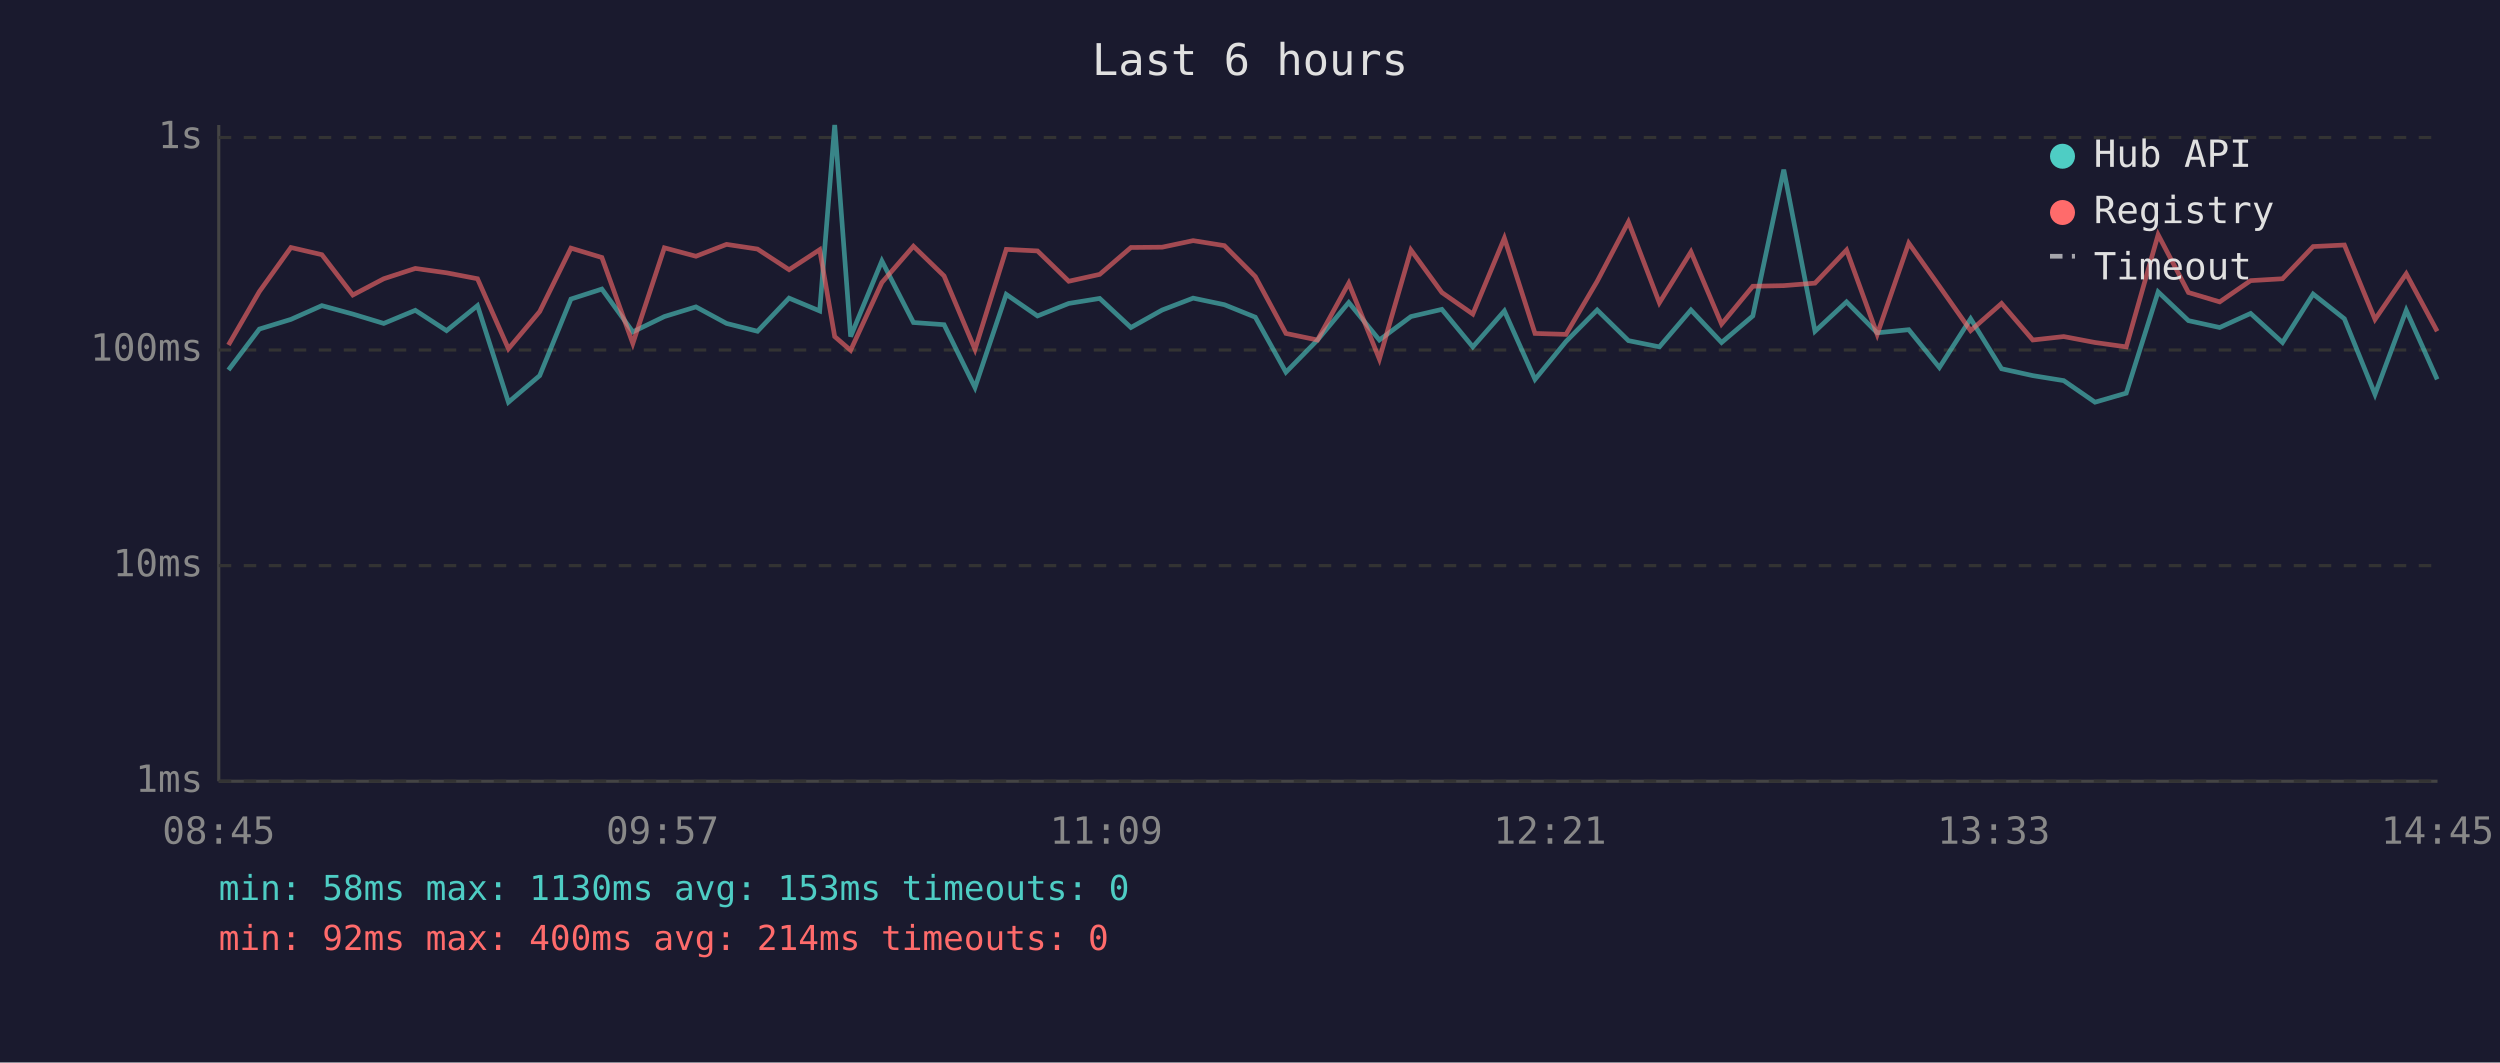
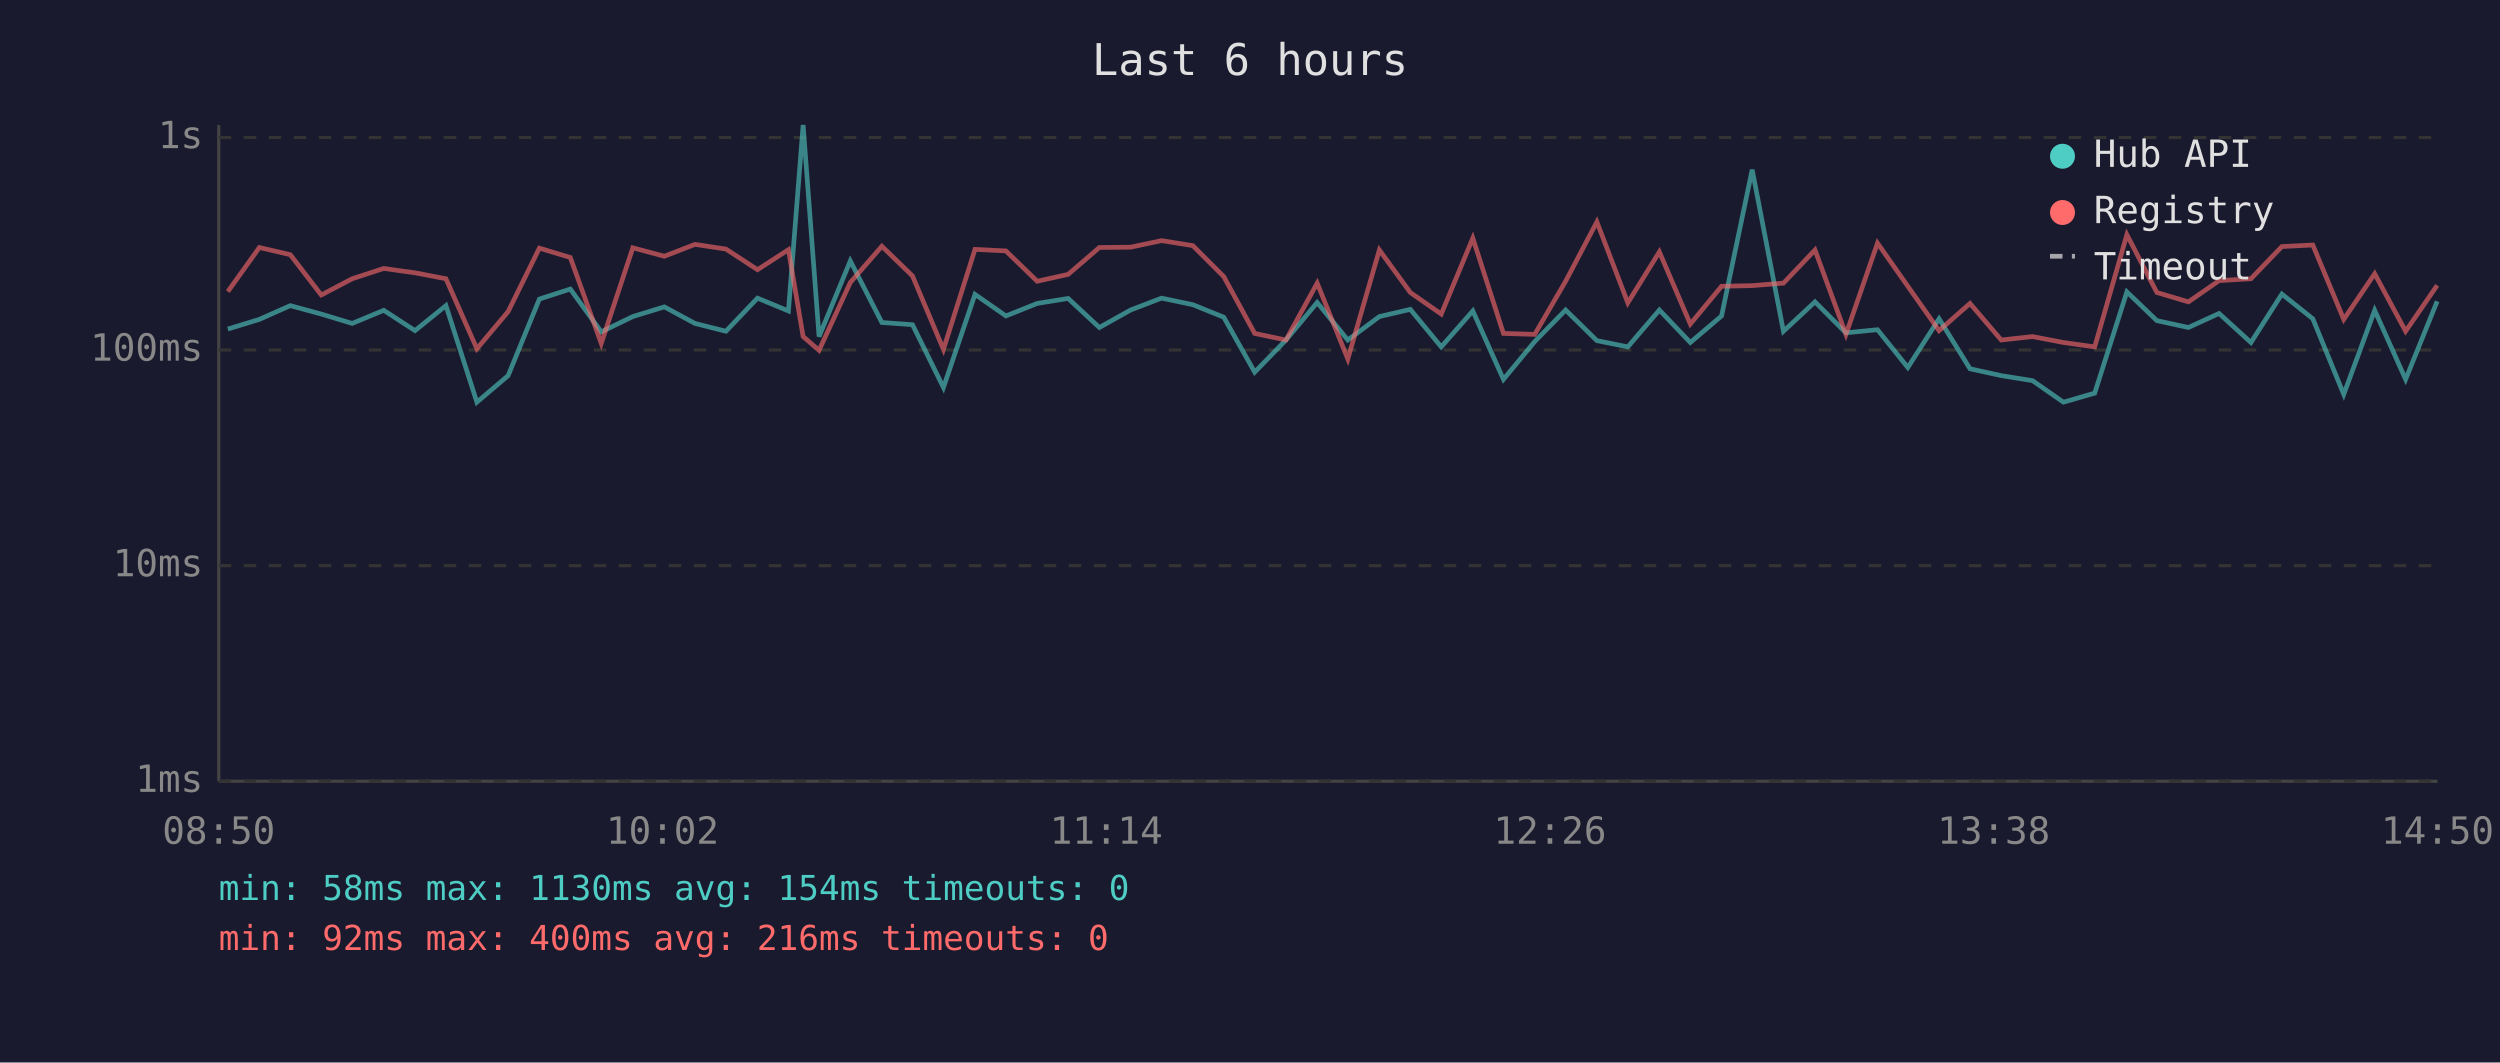
<svg xmlns="http://www.w3.org/2000/svg" viewBox="0 0 800 340" font-family="monospace" font-size="12">
  <rect width="800" height="340" fill="#1a1a2e" />
  <text x="400" y="24" fill="#e0e0e0" font-size="14" text-anchor="middle">Last 6 hours</text>
  <line x1="70" y1="40" x2="70" y2="250" stroke="#444" stroke-width="1" />
  <line x1="70" y1="250" x2="780" y2="250" stroke="#444" stroke-width="1" />
  <line x1="70" y1="250" x2="780" y2="250" stroke="#333" stroke-width="1" stroke-dasharray="4" />
  <text x="65" y="250" fill="#888" text-anchor="end" dominant-baseline="middle">1ms</text>
  <line x1="70" y1="181" x2="780" y2="181" stroke="#333" stroke-width="1" stroke-dasharray="4" />
  <text x="65" y="181" fill="#888" text-anchor="end" dominant-baseline="middle">10ms</text>
  <line x1="70" y1="112" x2="780" y2="112" stroke="#333" stroke-width="1" stroke-dasharray="4" />
  <text x="65" y="112" fill="#888" text-anchor="end" dominant-baseline="middle">100ms</text>
  <line x1="70" y1="44" x2="780" y2="44" stroke="#333" stroke-width="1" stroke-dasharray="4" />
  <text x="65" y="44" fill="#888" text-anchor="end" dominant-baseline="middle">1s</text>
-   <text x="70" y="270" fill="#888" text-anchor="middle">08:45</text>
-   <text x="212" y="270" fill="#888" text-anchor="middle">09:57</text>
-   <text x="354" y="270" fill="#888" text-anchor="middle">11:09</text>
-   <text x="496" y="270" fill="#888" text-anchor="middle">12:21</text>
-   <text x="638" y="270" fill="#888" text-anchor="middle">13:33</text>
-   <text x="780" y="270" fill="#888" text-anchor="middle">14:45</text>
-   <polyline points="73.1,118.4 83.0,105.3 93.1,102.2 103.0,97.8 112.9,100.5 122.8,103.5 132.9,99.3 142.9,105.8 152.8,97.8 162.7,128.7 172.7,120.2 182.7,95.7 192.6,92.5 202.5,106.2 212.6,101.3 222.7,98.2 232.5,103.5 242.4,106.0 252.5,95.4 262.3,99.5 267.1,40.0 272.2,107.7 282.2,83.5 292.3,103.2 302.1,103.9 312.0,124.0 322.0,94.2 332.0,101.1 342.0,97.1 351.9,95.5 361.9,104.8 371.9,99.2 381.8,95.4 391.8,97.5 401.7,101.5 411.5,119.1 421.6,108.8 431.6,96.8 441.4,108.8 451.5,101.3 461.4,99.0 471.3,111.0 481.4,99.5 491.2,121.4 501.1,109.3 511.1,99.2 521.1,109.0 531.0,111.0 541.1,99.2 550.9,109.6 560.9,101.1 570.8,54.3 580.8,106.0 590.9,96.6 600.7,106.5 610.8,105.5 620.6,117.6 630.6,102.0 640.5,118.0 650.5,120.2 660.4,121.8 670.4,128.7 680.4,125.8 690.6,93.4 700.3,102.6 710.3,104.8 720.2,100.3 730.4,109.6 740.2,94.1 750.2,102.0 760.0,126.2 770.0,99.3 779.9,121.4" fill="none" stroke="#4ecdc4" stroke-width="1.5" opacity="0.6" />
-   <polyline points="73.1,110.4 83.0,93.3 93.1,79.2 103.0,81.5 112.9,94.4 122.8,89.2 132.9,85.9 142.9,87.3 152.8,89.2 162.7,111.6 172.7,99.7 182.7,79.4 192.6,82.4 202.5,109.9 212.6,79.3 222.7,82.0 232.5,78.2 242.4,79.7 252.5,86.3 262.3,79.9 267.1,107.7 272.2,112.1 282.2,90.4 292.3,78.8 302.1,88.3 312.0,111.8 322.0,79.8 332.0,80.3 342.0,90.0 351.9,87.8 361.9,79.2 371.9,79.1 381.8,77.0 391.8,78.6 401.7,88.5 411.5,106.7 421.6,108.8 431.6,90.6 441.4,114.9 451.5,80.0 461.4,93.6 471.3,100.5 481.4,76.2 491.2,106.7 501.1,107.0 511.1,90.0 521.1,71.0 531.0,96.9 541.1,80.6 550.9,103.7 560.9,91.6 570.8,91.4 580.8,90.6 590.9,80.0 600.7,107.0 610.8,77.8 620.6,91.6 630.6,105.8 640.5,97.1 650.5,108.8 660.4,107.7 670.4,109.6 680.4,111.0 690.6,75.1 700.3,93.6 710.3,96.6 720.2,89.8 730.4,89.2 740.2,78.9 750.2,78.4 760.0,102.2 770.0,87.6 779.9,106.0" fill="none" stroke="#ff6b6b" stroke-width="1.5" opacity="0.6" />
+   <text x="70" y="270" fill="#888" text-anchor="middle">08:50</text>
+   <text x="212" y="270" fill="#888" text-anchor="middle">10:02</text>
+   <text x="354" y="270" fill="#888" text-anchor="middle">11:14</text>
+   <text x="496" y="270" fill="#888" text-anchor="middle">12:26</text>
+   <text x="638" y="270" fill="#888" text-anchor="middle">13:38</text>
+   <text x="780" y="270" fill="#888" text-anchor="middle">14:50</text>
+   <polyline points="72.9,105.3 83.0,102.2 92.9,97.8 102.8,100.5 112.7,103.5 122.8,99.3 132.8,105.8 142.7,97.8 152.6,128.7 162.6,120.2 172.6,95.7 182.5,92.5 192.4,106.2 202.5,101.3 212.6,98.2 222.4,103.5 232.3,106.0 242.4,95.4 252.3,99.5 257.0,40.0 262.1,107.7 272.1,83.5 282.2,103.2 292.0,103.9 301.9,124.0 312.0,94.2 321.9,101.1 331.9,97.1 341.8,95.5 351.8,104.8 361.8,99.2 371.7,95.4 381.7,97.5 391.6,101.5 401.5,119.1 411.5,108.8 421.5,96.8 431.3,108.8 441.4,101.3 451.3,99.0 461.2,111.0 471.3,99.5 481.1,121.4 491.1,109.3 501.0,99.2 511.0,109.0 520.9,111.0 531.0,99.2 540.9,109.6 550.9,101.1 560.7,54.3 570.7,106.0 580.8,96.6 590.7,106.5 600.8,105.5 610.5,117.6 620.5,102.0 630.4,118.0 640.4,120.2 650.4,121.8 660.3,128.7 670.3,125.8 680.6,93.4 690.2,102.6 700.3,104.8 710.1,100.3 720.3,109.6 730.2,94.1 740.1,102.0 750.0,126.2 759.9,99.3 769.8,121.4 779.9,96.4" fill="none" stroke="#4ecdc4" stroke-width="1.5" opacity="0.6" />
+   <polyline points="72.9,93.3 83.0,79.2 92.9,81.5 102.8,94.4 112.7,89.2 122.8,85.9 132.8,87.3 142.7,89.2 152.6,111.6 162.6,99.7 172.6,79.4 182.5,82.4 192.4,109.9 202.5,79.3 212.6,82.0 222.4,78.2 232.3,79.7 242.4,86.3 252.3,79.9 257.0,107.7 262.1,112.1 272.1,90.4 282.2,78.8 292.0,88.3 301.9,111.8 312.0,79.8 321.9,80.3 331.9,90.0 341.8,87.8 351.8,79.2 361.8,79.1 371.7,77.0 381.7,78.6 391.6,88.5 401.5,106.7 411.5,108.8 421.5,90.6 431.3,114.9 441.4,80.0 451.3,93.6 461.2,100.5 471.3,76.2 481.1,106.7 491.1,107.0 501.0,90.0 511.0,71.0 520.9,96.9 531.0,80.6 540.9,103.7 550.9,91.6 560.7,91.4 570.7,90.6 580.8,80.0 590.7,107.0 600.8,77.8 610.5,91.6 620.5,105.8 630.4,97.1 640.4,108.8 650.4,107.7 660.3,109.6 670.3,111.0 680.6,75.1 690.2,93.6 700.3,96.6 710.1,89.8 720.3,89.2 730.2,78.9 740.1,78.4 750.0,102.2 759.9,87.6 769.8,106.0 779.9,91.3" fill="none" stroke="#ff6b6b" stroke-width="1.5" opacity="0.6" />
  <circle cx="660" cy="50" r="4" fill="#4ecdc4" />
  <text x="670" y="50" fill="#e0e0e0" dominant-baseline="middle">Hub API</text>
  <circle cx="660" cy="68" r="4" fill="#ff6b6b" />
  <text x="670" y="68" fill="#e0e0e0" dominant-baseline="middle">Registry</text>
  <line x1="656" y1="82" x2="664" y2="82" stroke="#e0e0e0" stroke-width="1.5" stroke-dasharray="4,3" opacity="0.7" />
  <text x="670" y="86" fill="#e0e0e0" dominant-baseline="middle">Timeout</text>
-   <text x="70" y="288" fill="#4ecdc4" font-size="11">min: 58ms  max: 1130ms  avg: 153ms  timeouts: 0</text>
-   <text x="70" y="304" fill="#ff6b6b" font-size="11">min: 92ms  max: 400ms  avg: 214ms  timeouts: 0</text>
+   <text x="70" y="288" fill="#4ecdc4" font-size="11">min: 58ms  max: 1130ms  avg: 154ms  timeouts: 0</text>
+   <text x="70" y="304" fill="#ff6b6b" font-size="11">min: 92ms  max: 400ms  avg: 216ms  timeouts: 0</text>
</svg>
